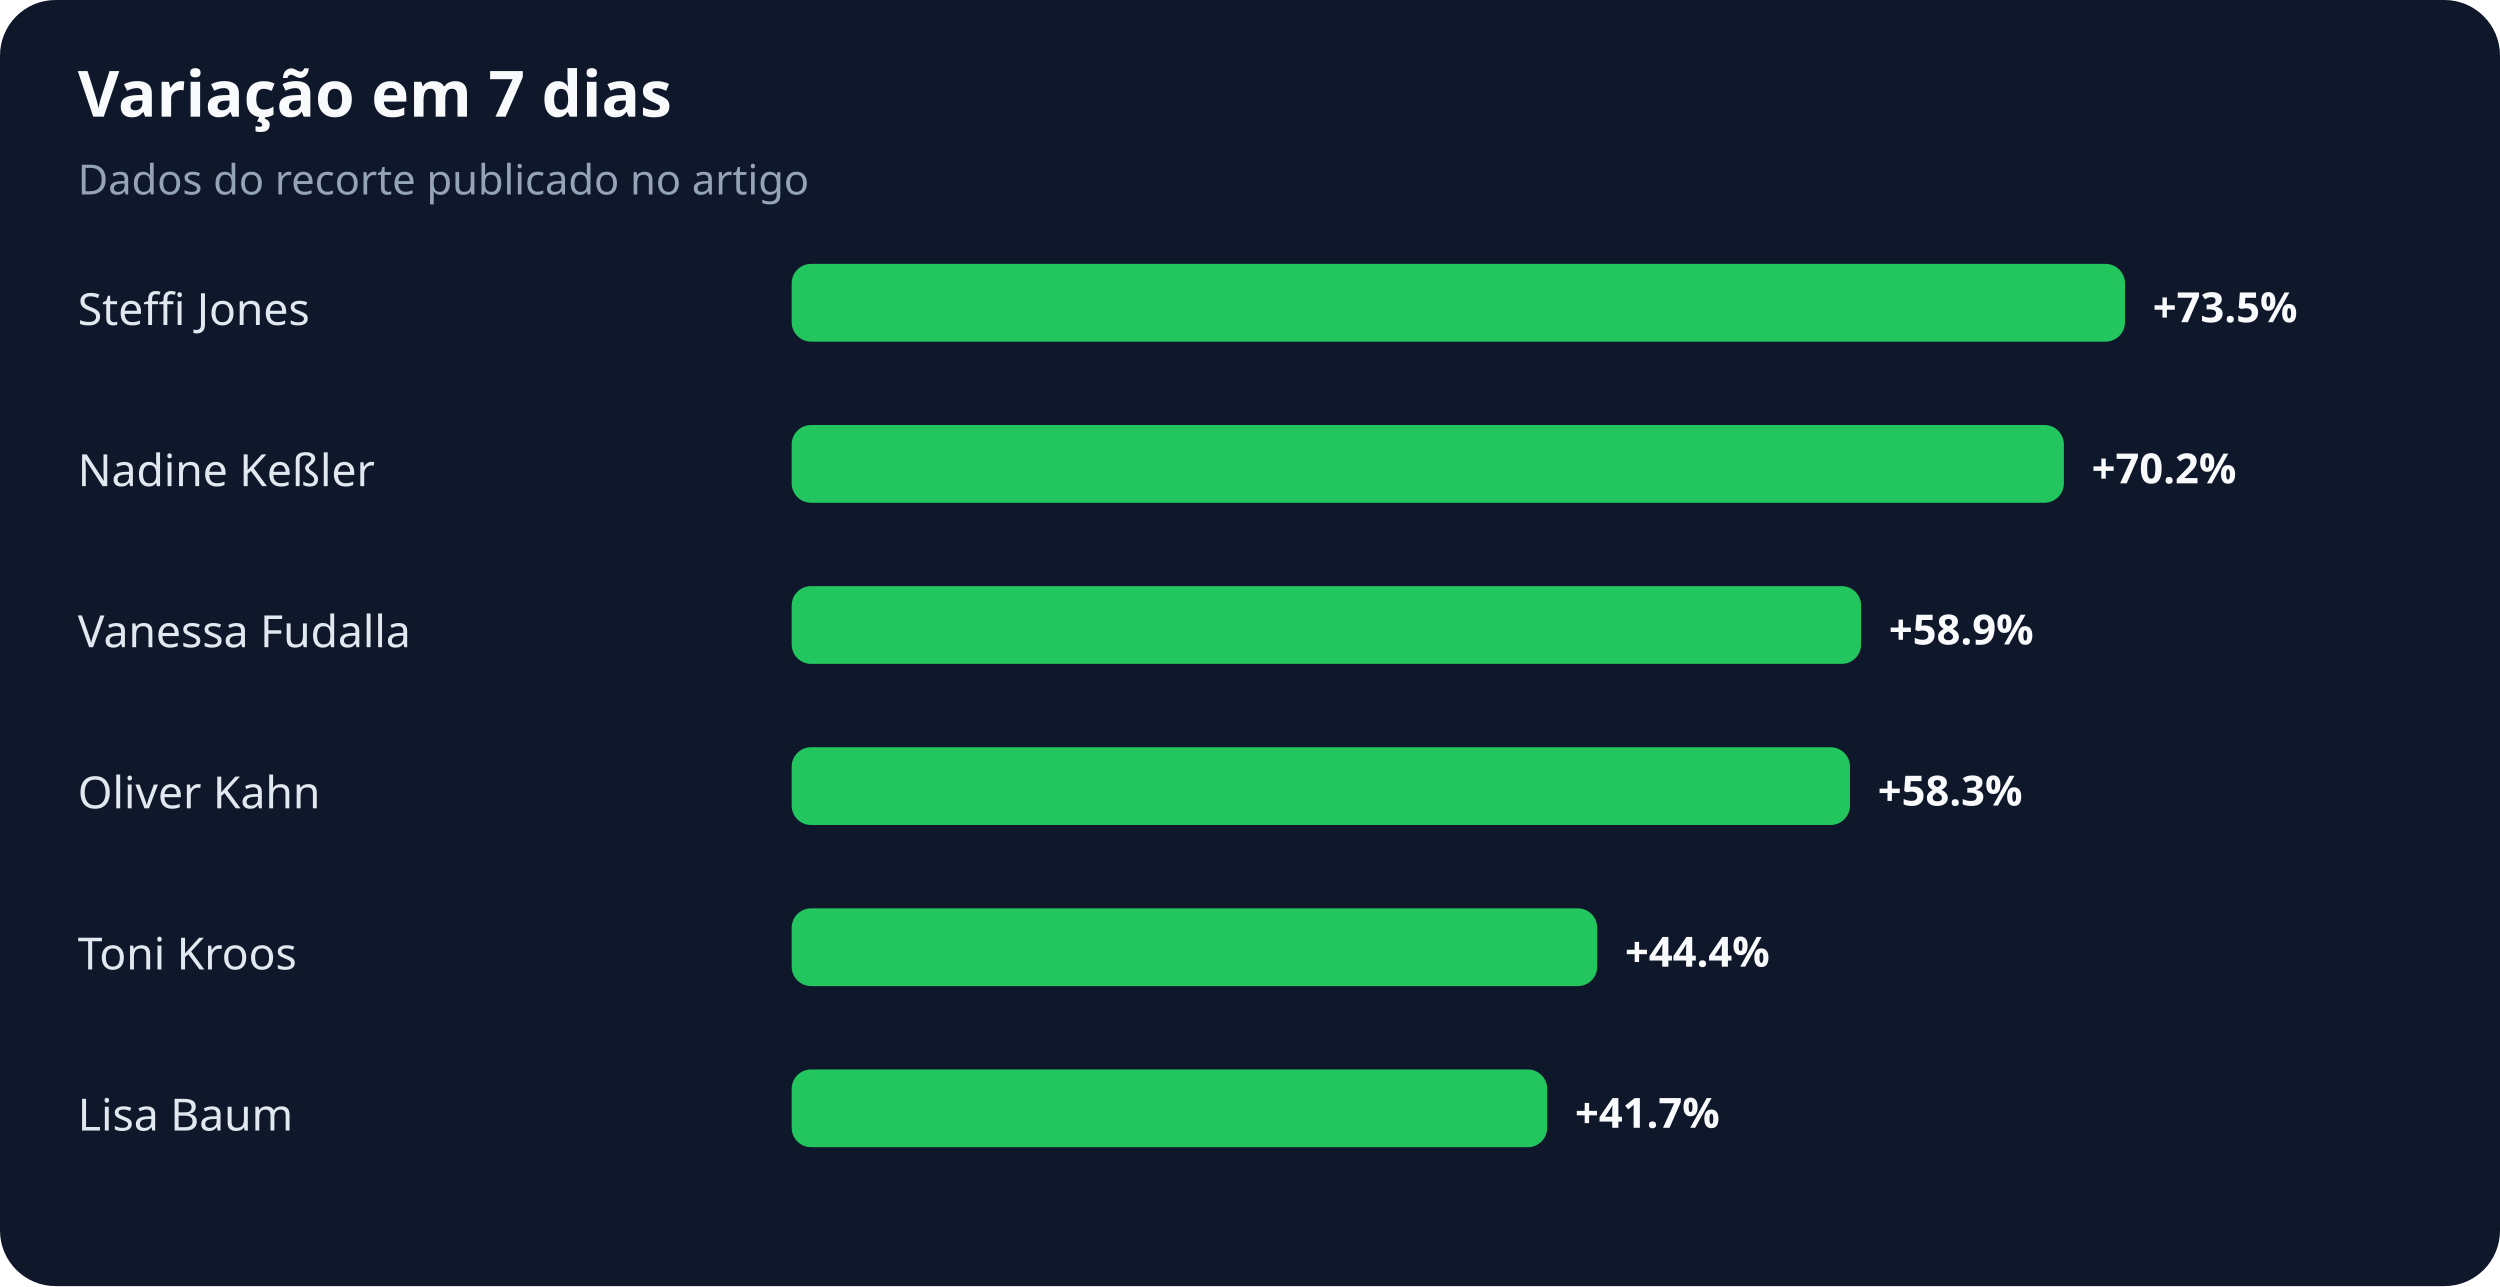
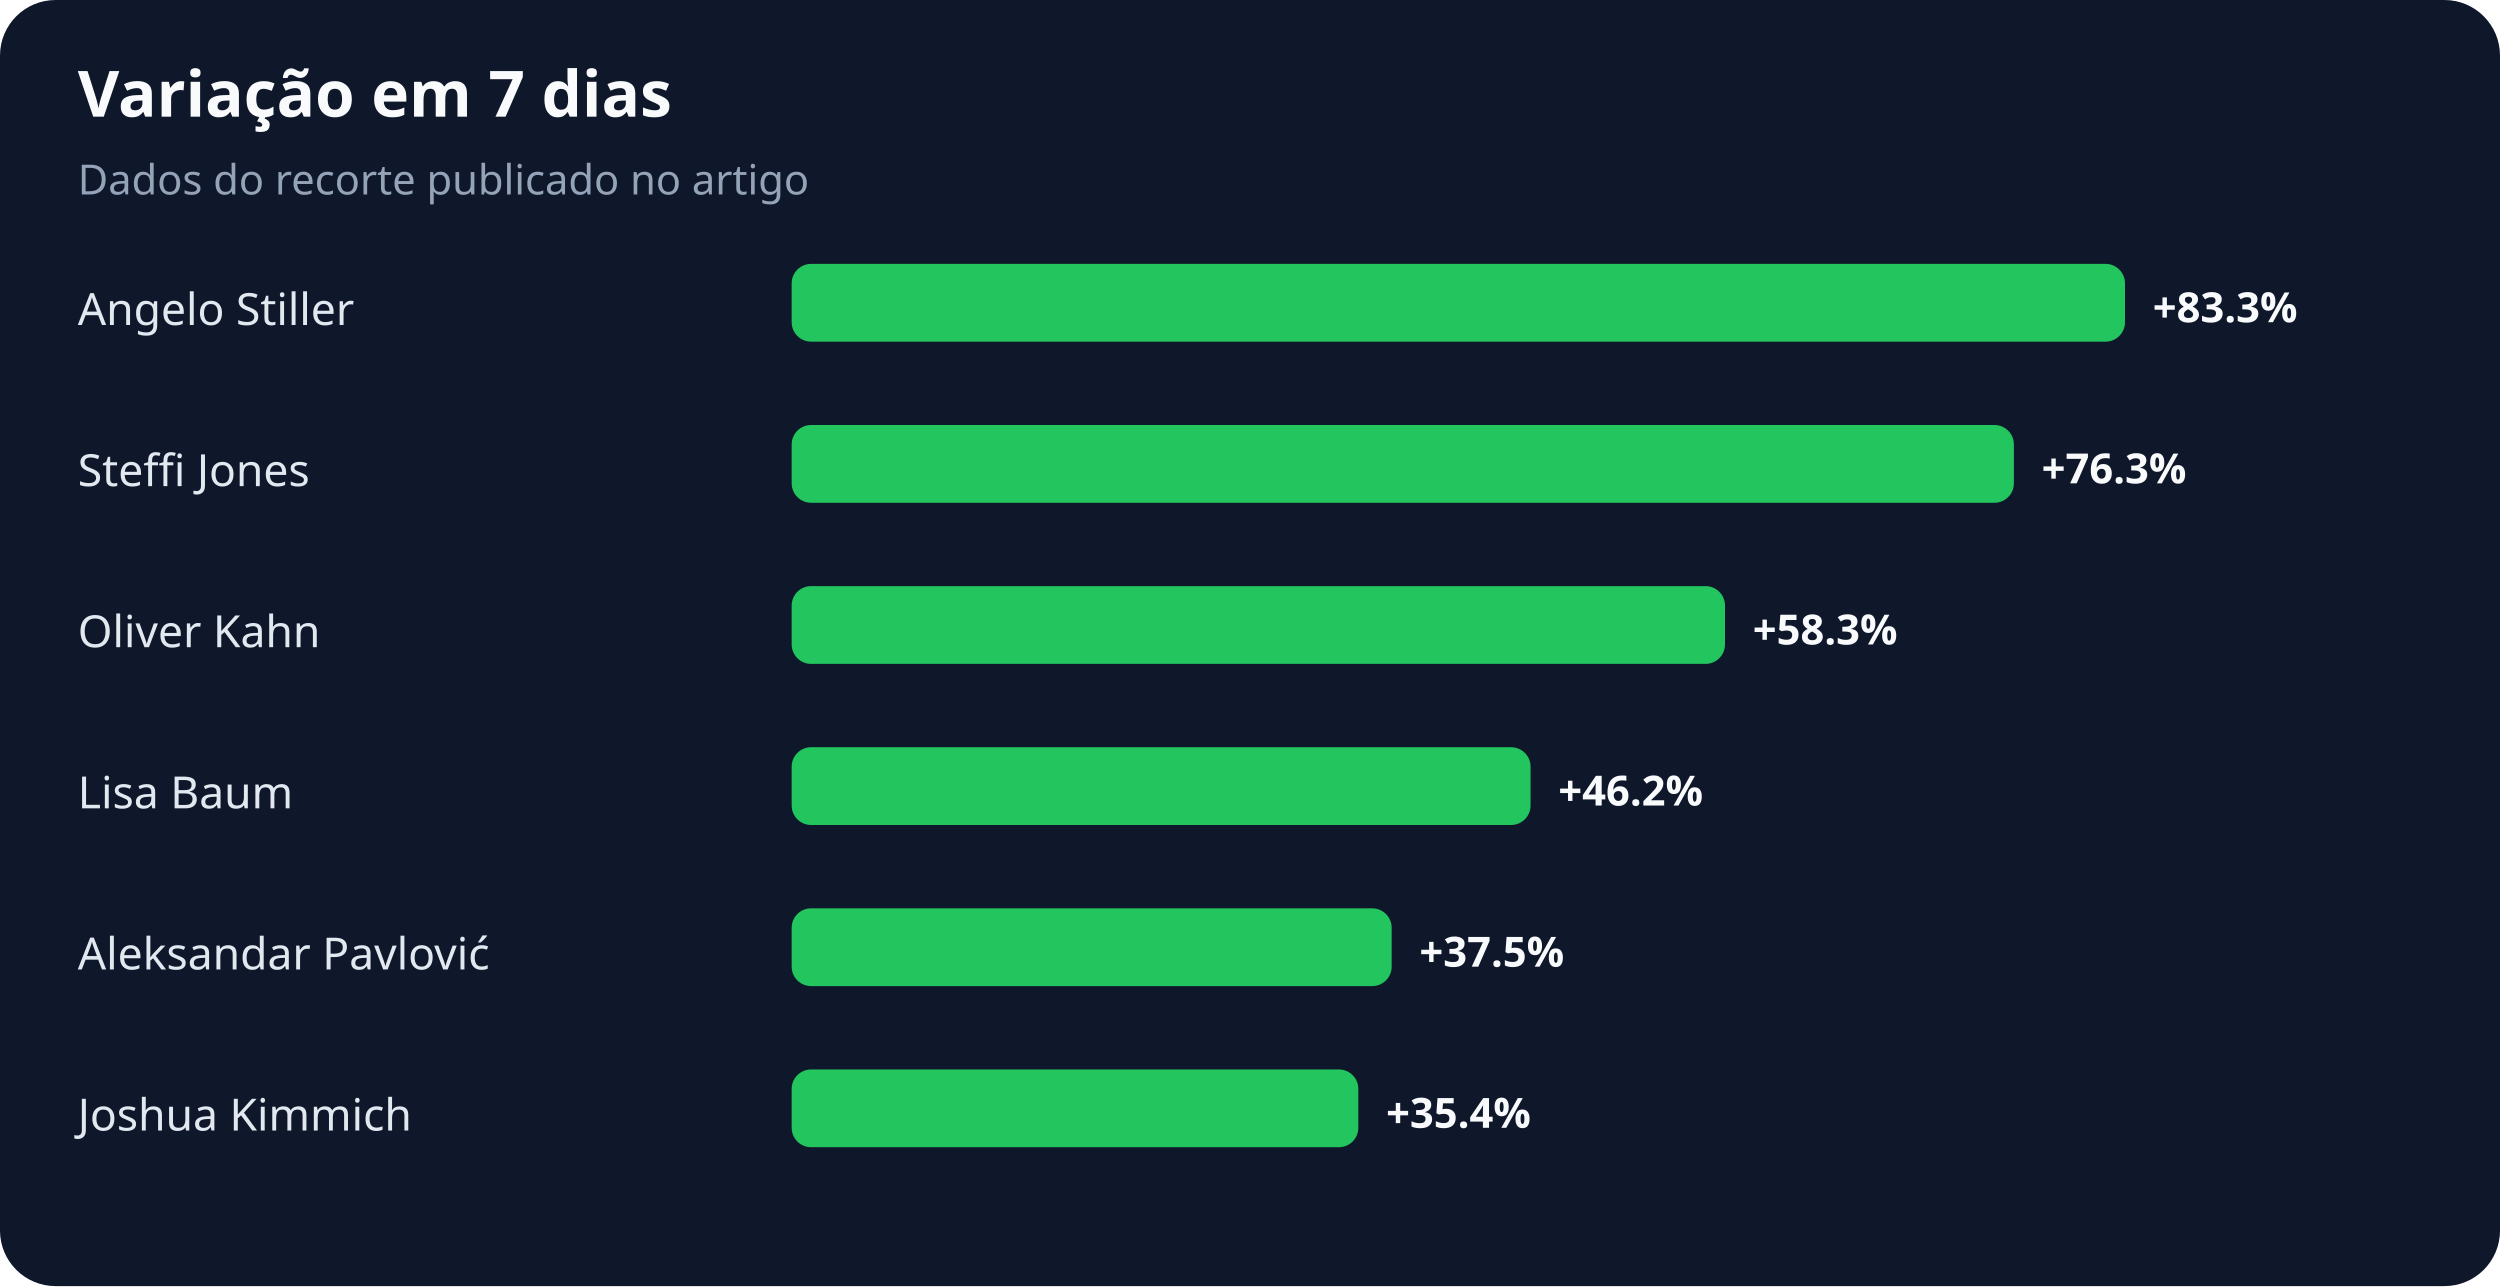
<svg xmlns="http://www.w3.org/2000/svg" width="900" height="463" viewBox="0 0 900 463" role="img" aria-labelledby="title desc">
  <rect width="100%" height="100%" rx="20" fill="#0f172a" />
  <text x="28" y="42" fill="#f8fafc" font-family="system-ui,sans-serif" font-size="23" font-weight="700">Variação em 7 dias</text>
  <text x="28" y="70" fill="#94a3b8" font-family="system-ui,sans-serif" font-size="15">Dados do recorte publicado no artigo</text>
-   <text x="28" y="117" fill="#e2e8f0" font-family="system-ui,sans-serif" font-size="16">Steffi Jones</text>
+   <text x="28" y="117" fill="#e2e8f0" font-family="system-ui,sans-serif" font-size="16">Angelo Stiller</text>
  <rect x="285" y="95" width="480" height="28" rx="7" fill="#22c55e" />
-   <text x="775" y="116" fill="#f8fafc" font-family="system-ui,sans-serif" font-size="15" font-weight="700">+73.5%</text>
-   <text x="28" y="175" fill="#e2e8f0" font-family="system-ui,sans-serif" font-size="16">Nadine Keßler</text>
-   <rect x="285" y="153" width="458" height="28" rx="7" fill="#22c55e" />
-   <text x="753" y="174" fill="#f8fafc" font-family="system-ui,sans-serif" font-size="15" font-weight="700">+70.2%</text>
-   <text x="28" y="233" fill="#e2e8f0" font-family="system-ui,sans-serif" font-size="16">Vanessa Fudalla</text>
-   <rect x="285" y="211" width="385" height="28" rx="7" fill="#22c55e" />
-   <text x="680" y="232" fill="#f8fafc" font-family="system-ui,sans-serif" font-size="15" font-weight="700">+58.9%</text>
-   <text x="28" y="291" fill="#e2e8f0" font-family="system-ui,sans-serif" font-size="16">Oliver Kahn</text>
-   <rect x="285" y="269" width="381" height="28" rx="7" fill="#22c55e" />
-   <text x="676" y="290" fill="#f8fafc" font-family="system-ui,sans-serif" font-size="15" font-weight="700">+58.3%</text>
-   <text x="28" y="349" fill="#e2e8f0" font-family="system-ui,sans-serif" font-size="16">Toni Kroos</text>
-   <rect x="285" y="327" width="290" height="28" rx="7" fill="#22c55e" />
-   <text x="585" y="348" fill="#f8fafc" font-family="system-ui,sans-serif" font-size="15" font-weight="700">+44.4%</text>
-   <text x="28" y="407" fill="#e2e8f0" font-family="system-ui,sans-serif" font-size="16">Lisa Baum</text>
-   <rect x="285" y="385" width="272" height="28" rx="7" fill="#22c55e" />
-   <text x="567" y="406" fill="#f8fafc" font-family="system-ui,sans-serif" font-size="15" font-weight="700">+41.7%</text>
+   <text x="775" y="116" fill="#f8fafc" font-family="system-ui,sans-serif" font-size="15" font-weight="700">+83.3%</text>
+   <text x="28" y="175" fill="#e2e8f0" font-family="system-ui,sans-serif" font-size="16">Steffi Jones</text>
+   <rect x="285" y="153" width="440" height="28" rx="7" fill="#22c55e" />
+   <text x="735" y="174" fill="#f8fafc" font-family="system-ui,sans-serif" font-size="15" font-weight="700">+76.3%</text>
+   <text x="28" y="233" fill="#e2e8f0" font-family="system-ui,sans-serif" font-size="16">Oliver Kahn</text>
+   <rect x="285" y="211" width="336" height="28" rx="7" fill="#22c55e" />
+   <text x="631" y="232" fill="#f8fafc" font-family="system-ui,sans-serif" font-size="15" font-weight="700">+58.3%</text>
+   <text x="28" y="291" fill="#e2e8f0" font-family="system-ui,sans-serif" font-size="16">Lisa Baum</text>
+   <rect x="285" y="269" width="266" height="28" rx="7" fill="#22c55e" />
+   <text x="561" y="290" fill="#f8fafc" font-family="system-ui,sans-serif" font-size="15" font-weight="700">+46.2%</text>
+   <text x="28" y="349" fill="#e2e8f0" font-family="system-ui,sans-serif" font-size="16">Aleksandar Pavlović</text>
+   <rect x="285" y="327" width="216" height="28" rx="7" fill="#22c55e" />
+   <text x="511" y="348" fill="#f8fafc" font-family="system-ui,sans-serif" font-size="15" font-weight="700">+37.5%</text>
+   <text x="28" y="407" fill="#e2e8f0" font-family="system-ui,sans-serif" font-size="16">Joshua Kimmich</text>
+   <rect x="285" y="385" width="204" height="28" rx="7" fill="#22c55e" />
+   <text x="499" y="406" fill="#f8fafc" font-family="system-ui,sans-serif" font-size="15" font-weight="700">+35.4%</text>
</svg>
